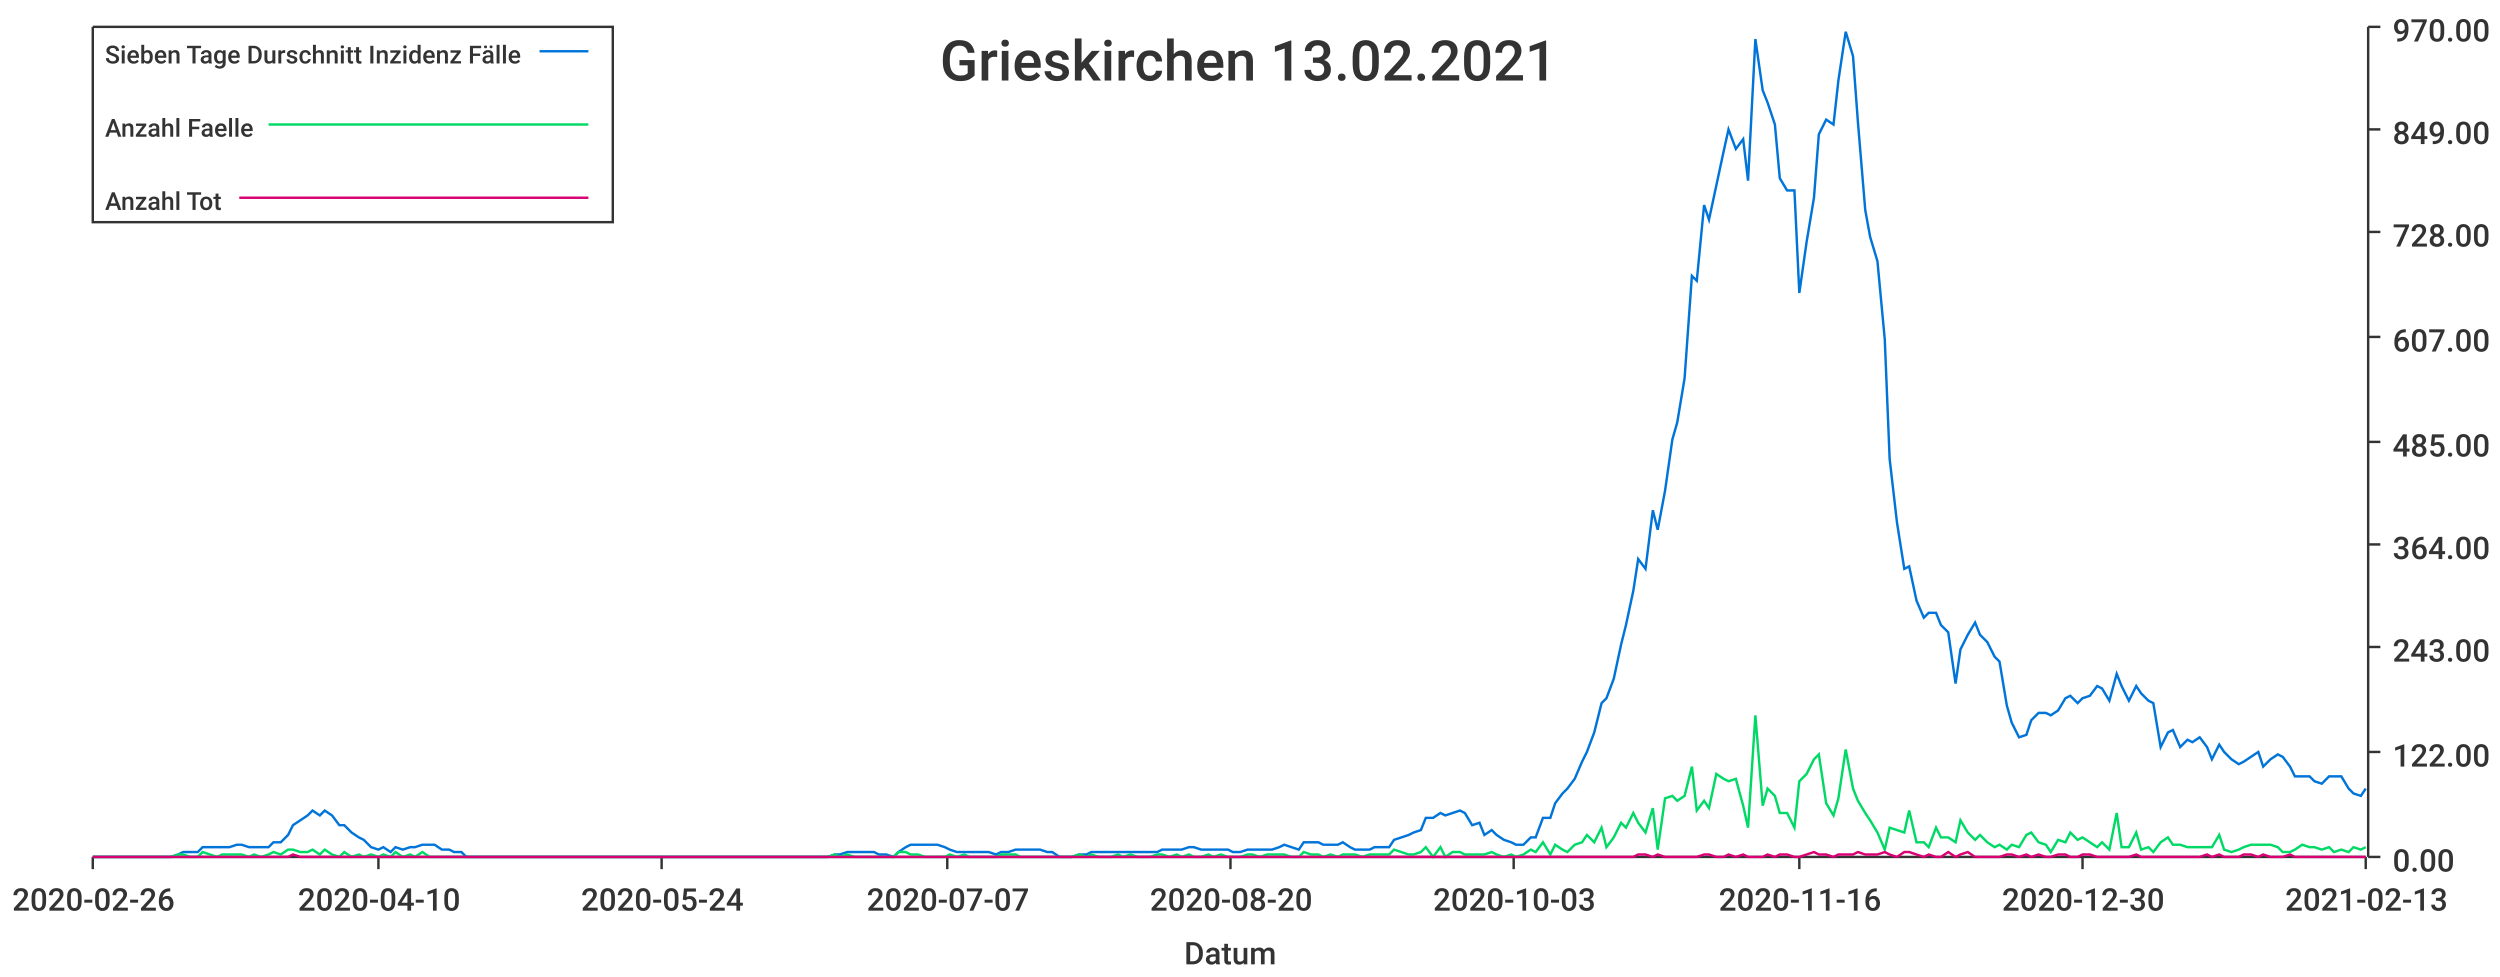
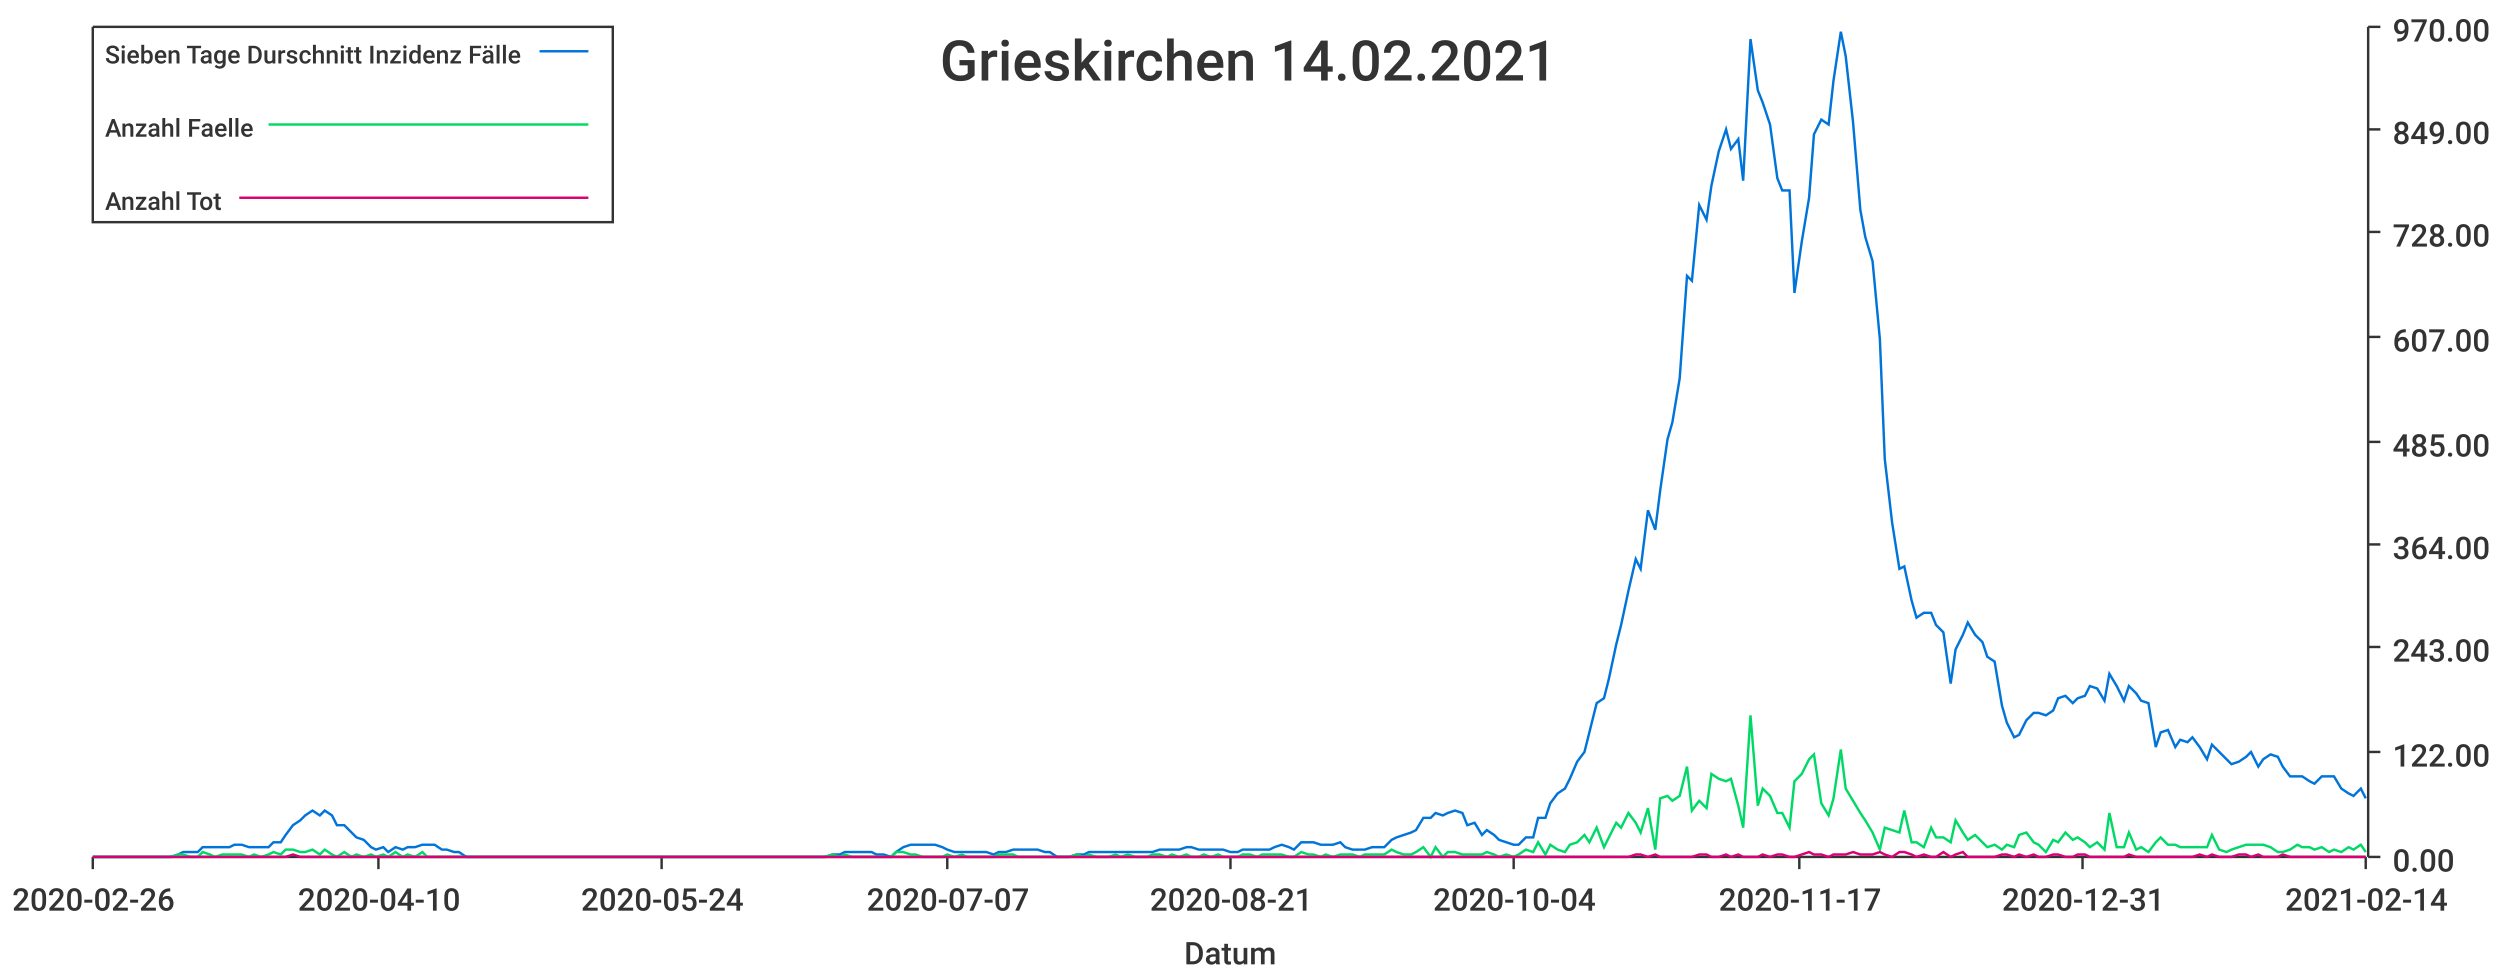
<svg xmlns="http://www.w3.org/2000/svg" width="1024" height="400">\n<path d="M 0 0 L 1024 0 L 1024 400 L 0 400 L 0 0" style="stroke-width:0;stroke:rgba(255,255,255,1.0);fill:rgba(255,255,255,1.0)" />
  <path d="M 38 11 L 969 11 L 969 351 L 38 351 L 38 11" style="stroke-width:0;stroke:rgba(255,255,255,1.0);fill:rgba(255,255,255,1.0)" />
  <path d="M 38 351 L 969 351" style="stroke-width:1;stroke:rgba(51,51,51,1.0);fill:none" />
  <path d="M 38 351 L 38 356" style="stroke-width:1;stroke:rgba(51,51,51,1.0);fill:none" />
  <text x="5" y="373" style="stroke-width:0;stroke:none;fill:rgba(51,51,51,1.0);font-size:12.8px;font-family:'Roboto Medium',sans-serif">2020-02-26</text>
  <path d="M 155 351 L 155 356" style="stroke-width:1;stroke:rgba(51,51,51,1.0);fill:none" />
  <text x="122" y="373" style="stroke-width:0;stroke:none;fill:rgba(51,51,51,1.0);font-size:12.8px;font-family:'Roboto Medium',sans-serif">2020-04-10</text>
  <path d="M 271 351 L 271 356" style="stroke-width:1;stroke:rgba(51,51,51,1.0);fill:none" />
  <text x="238" y="373" style="stroke-width:0;stroke:none;fill:rgba(51,51,51,1.0);font-size:12.8px;font-family:'Roboto Medium',sans-serif">2020-05-24</text>
  <path d="M 388 351 L 388 356" style="stroke-width:1;stroke:rgba(51,51,51,1.0);fill:none" />
  <text x="355" y="373" style="stroke-width:0;stroke:none;fill:rgba(51,51,51,1.0);font-size:12.8px;font-family:'Roboto Medium',sans-serif">2020-07-07</text>
  <path d="M 504 351 L 504 356" style="stroke-width:1;stroke:rgba(51,51,51,1.0);fill:none" />
-   <text x="471" y="373" style="stroke-width:0;stroke:none;fill:rgba(51,51,51,1.0);font-size:12.8px;font-family:'Roboto Medium',sans-serif">2020-08-20</text>
+   <text x="471" y="373" style="stroke-width:0;stroke:none;fill:rgba(51,51,51,1.0);font-size:12.8px;font-family:'Roboto Medium',sans-serif">2020-08-21</text>
  <path d="M 620 351 L 620 356" style="stroke-width:1;stroke:rgba(51,51,51,1.0);fill:none" />
-   <text x="587" y="373" style="stroke-width:0;stroke:none;fill:rgba(51,51,51,1.0);font-size:12.8px;font-family:'Roboto Medium',sans-serif">2020-10-03</text>
+   <text x="587" y="373" style="stroke-width:0;stroke:none;fill:rgba(51,51,51,1.0);font-size:12.8px;font-family:'Roboto Medium',sans-serif">2020-10-04</text>
  <path d="M 737 351 L 737 356" style="stroke-width:1;stroke:rgba(51,51,51,1.0);fill:none" />
-   <text x="704" y="373" style="stroke-width:0;stroke:none;fill:rgba(51,51,51,1.0);font-size:12.8px;font-family:'Roboto Medium',sans-serif">2020-11-16</text>
+   <text x="704" y="373" style="stroke-width:0;stroke:none;fill:rgba(51,51,51,1.0);font-size:12.8px;font-family:'Roboto Medium',sans-serif">2020-11-17</text>
  <path d="M 853 351 L 853 356" style="stroke-width:1;stroke:rgba(51,51,51,1.0);fill:none" />
-   <text x="820" y="373" style="stroke-width:0;stroke:none;fill:rgba(51,51,51,1.0);font-size:12.8px;font-family:'Roboto Medium',sans-serif">2020-12-30</text>
+   <text x="820" y="373" style="stroke-width:0;stroke:none;fill:rgba(51,51,51,1.0);font-size:12.8px;font-family:'Roboto Medium',sans-serif">2020-12-31</text>
  <path d="M 969 351 L 969 356" style="stroke-width:1;stroke:rgba(51,51,51,1.0);fill:none" />
-   <text x="936" y="373" style="stroke-width:0;stroke:none;fill:rgba(51,51,51,1.0);font-size:12.8px;font-family:'Roboto Medium',sans-serif">2021-02-13</text>
+   <text x="936" y="373" style="stroke-width:0;stroke:none;fill:rgba(51,51,51,1.0);font-size:12.8px;font-family:'Roboto Medium',sans-serif">2021-02-14</text>
  <text x="485" y="395" style="stroke-width:0;stroke:none;fill:rgba(51,51,51,1.0);font-size:12.8px;font-family:'Roboto Medium',sans-serif">Datum</text>
  <path d="M 970 351 L 970 11" style="stroke-width:1;stroke:rgba(51,51,51,1.0);fill:none" />
  <path d="M 970 351 L 975 351" style="stroke-width:1;stroke:rgba(51,51,51,1.0);fill:none" />
  <text x="980" y="357" style="stroke-width:0;stroke:none;fill:rgba(51,51,51,1.0);font-size:12.8px;font-family:'Roboto Medium',sans-serif">0.00</text>
  <path d="M 970 308 L 975 308" style="stroke-width:1;stroke:rgba(51,51,51,1.0);fill:none" />
  <text x="980" y="314" style="stroke-width:0;stroke:none;fill:rgba(51,51,51,1.0);font-size:12.8px;font-family:'Roboto Medium',sans-serif">122.00</text>
  <path d="M 970 265 L 975 265" style="stroke-width:1;stroke:rgba(51,51,51,1.0);fill:none" />
  <text x="980" y="271" style="stroke-width:0;stroke:none;fill:rgba(51,51,51,1.0);font-size:12.8px;font-family:'Roboto Medium',sans-serif">243.00</text>
  <path d="M 970 223 L 975 223" style="stroke-width:1;stroke:rgba(51,51,51,1.0);fill:none" />
  <text x="980" y="229" style="stroke-width:0;stroke:none;fill:rgba(51,51,51,1.0);font-size:12.8px;font-family:'Roboto Medium',sans-serif">364.00</text>
  <path d="M 970 181 L 975 181" style="stroke-width:1;stroke:rgba(51,51,51,1.0);fill:none" />
  <text x="980" y="187" style="stroke-width:0;stroke:none;fill:rgba(51,51,51,1.0);font-size:12.8px;font-family:'Roboto Medium',sans-serif">485.00</text>
  <path d="M 970 138 L 975 138" style="stroke-width:1;stroke:rgba(51,51,51,1.0);fill:none" />
  <text x="980" y="144" style="stroke-width:0;stroke:none;fill:rgba(51,51,51,1.0);font-size:12.8px;font-family:'Roboto Medium',sans-serif">607.00</text>
  <path d="M 970 95 L 975 95" style="stroke-width:1;stroke:rgba(51,51,51,1.0);fill:none" />
  <text x="980" y="101" style="stroke-width:0;stroke:none;fill:rgba(51,51,51,1.0);font-size:12.8px;font-family:'Roboto Medium',sans-serif">728.00</text>
  <path d="M 970 53 L 975 53" style="stroke-width:1;stroke:rgba(51,51,51,1.0);fill:none" />
  <text x="980" y="59" style="stroke-width:0;stroke:none;fill:rgba(51,51,51,1.0);font-size:12.8px;font-family:'Roboto Medium',sans-serif">849.00</text>
  <path d="M 970 11 L 975 11" style="stroke-width:1;stroke:rgba(51,51,51,1.0);fill:none" />
  <text x="980" y="17" style="stroke-width:0;stroke:none;fill:rgba(51,51,51,1.0);font-size:12.8px;font-family:'Roboto Medium',sans-serif">970.00</text>
-   <path d="M 38 351 L 41 351 L 44 351 L 46 351 L 49 351 L 52 351 L 54 351 L 57 351 L 60 351 L 62 351 L 65 351 L 68 351 L 70 351 L 73 350 L 75 349 L 78 349 L 81 349 L 83 347 L 86 347 L 89 347 L 91 347 L 94 347 L 97 346 L 99 346 L 102 347 L 104 347 L 107 347 L 110 347 L 112 345 L 115 345 L 118 342 L 120 338 L 123 336 L 126 334 L 128 332 L 131 334 L 133 332 L 136 334 L 139 338 L 141 338 L 144 341 L 147 343 L 149 344 L 152 347 L 155 348 L 157 347 L 160 349 L 162 347 L 165 348 L 168 347 L 170 347 L 173 346 L 176 346 L 178 346 L 181 348 L 184 348 L 186 349 L 189 349 L 191 351 L 194 351 L 197 351 L 199 351 L 202 351 L 205 351 L 207 351 L 210 351 L 213 351 L 215 351 L 218 351 L 220 351 L 223 351 L 226 351 L 228 351 L 231 351 L 234 351 L 236 351 L 239 351 L 242 351 L 244 351 L 247 351 L 249 351 L 252 351 L 255 351 L 257 351 L 260 351 L 263 351 L 265 351 L 268 351 L 271 351 L 273 351 L 276 351 L 279 351 L 281 351 L 284 351 L 286 351 L 289 351 L 292 351 L 294 351 L 297 351 L 300 351 L 302 351 L 305 351 L 308 351 L 310 351 L 313 351 L 315 351 L 318 351 L 321 351 L 323 351 L 326 351 L 329 351 L 331 351 L 334 351 L 337 351 L 339 351 L 342 350 L 344 350 L 347 349 L 350 349 L 352 349 L 355 349 L 358 349 L 360 350 L 363 350 L 366 351 L 368 349 L 371 347 L 373 346 L 376 346 L 379 346 L 381 346 L 384 346 L 387 347 L 389 348 L 392 349 L 395 349 L 397 349 L 400 349 L 402 349 L 405 349 L 408 350 L 410 349 L 413 349 L 416 348 L 418 348 L 421 348 L 424 348 L 426 348 L 429 349 L 431 349 L 434 351 L 437 351 L 439 351 L 442 350 L 445 350 L 447 349 L 450 349 L 453 349 L 455 349 L 458 349 L 460 349 L 463 349 L 466 349 L 468 349 L 471 349 L 474 349 L 476 348 L 479 348 L 482 348 L 484 348 L 487 347 L 489 347 L 492 348 L 495 348 L 497 348 L 500 348 L 503 348 L 505 349 L 508 349 L 511 348 L 513 348 L 516 348 L 519 348 L 521 348 L 524 347 L 526 346 L 529 347 L 532 348 L 534 345 L 537 345 L 540 345 L 542 346 L 545 346 L 548 346 L 550 345 L 553 347 L 555 348 L 558 348 L 561 348 L 563 347 L 566 347 L 569 347 L 571 344 L 574 343 L 577 342 L 579 341 L 582 340 L 584 335 L 587 335 L 590 333 L 592 334 L 595 333 L 598 332 L 600 333 L 603 338 L 606 337 L 608 342 L 611 340 L 613 342 L 616 344 L 619 345 L 621 346 L 624 346 L 627 343 L 629 343 L 632 335 L 635 335 L 637 329 L 640 325 L 642 323 L 645 319 L 648 312 L 650 308 L 653 300 L 656 288 L 658 286 L 661 278 L 664 264 L 666 256 L 669 242 L 671 229 L 674 233 L 677 209 L 679 217 L 682 201 L 685 180 L 687 173 L 690 155 L 693 113 L 695 115 L 698 84 L 700 90 L 703 76 L 706 62 L 708 53 L 711 61 L 714 57 L 716 74 L 719 16 L 722 37 L 724 42 L 727 51 L 729 73 L 732 78 L 735 78 L 737 120 L 740 99 L 743 81 L 745 55 L 748 49 L 751 51 L 753 33 L 756 13 L 759 23 L 761 50 L 764 86 L 766 97 L 769 107 L 772 139 L 774 188 L 777 214 L 780 233 L 782 232 L 785 246 L 788 253 L 790 251 L 793 251 L 795 256 L 798 259 L 801 280 L 803 266 L 806 260 L 809 255 L 811 260 L 814 263 L 817 269 L 819 271 L 822 289 L 824 296 L 827 302 L 830 301 L 832 295 L 835 292 L 838 292 L 840 293 L 843 291 L 846 286 L 848 285 L 851 288 L 853 286 L 856 285 L 859 281 L 861 282 L 864 287 L 867 276 L 869 281 L 872 287 L 875 281 L 877 284 L 880 287 L 882 288 L 885 306 L 888 300 L 890 299 L 893 306 L 896 303 L 898 304 L 901 302 L 904 306 L 906 311 L 909 305 L 911 308 L 914 311 L 917 313 L 919 312 L 922 310 L 925 308 L 927 314 L 930 311 L 933 309 L 935 310 L 938 314 L 940 318 L 943 318 L 946 318 L 948 320 L 951 321 L 954 318 L 956 318 L 959 318 L 962 323 L 964 325 L 967 326 L 969 323" style="stroke-width:1;stroke:rgba(0,116,217,1.0);fill:none" />
-   <path d="M 38 351 L 41 351 L 44 351 L 46 351 L 49 351 L 52 351 L 54 351 L 57 351 L 60 351 L 62 351 L 65 351 L 68 351 L 70 351 L 73 350 L 75 350 L 78 351 L 81 351 L 83 349 L 86 350 L 89 351 L 91 350 L 94 350 L 97 350 L 99 350 L 102 351 L 104 350 L 107 351 L 110 350 L 112 349 L 115 350 L 118 348 L 120 348 L 123 349 L 126 349 L 128 348 L 131 350 L 133 348 L 136 350 L 139 351 L 141 349 L 144 351 L 147 350 L 149 351 L 152 350 L 155 351 L 157 350 L 160 351 L 162 349 L 165 351 L 168 350 L 170 351 L 173 349 L 176 351 L 178 351 L 181 351 L 184 351 L 186 351 L 189 351 L 191 351 L 194 351 L 197 351 L 199 351 L 202 351 L 205 351 L 207 351 L 210 351 L 213 351 L 215 351 L 218 351 L 220 351 L 223 351 L 226 351 L 228 351 L 231 351 L 234 351 L 236 351 L 239 351 L 242 351 L 244 351 L 247 351 L 249 351 L 252 351 L 255 351 L 257 351 L 260 351 L 263 351 L 265 351 L 268 351 L 271 351 L 273 351 L 276 351 L 279 351 L 281 351 L 284 351 L 286 351 L 289 351 L 292 351 L 294 351 L 297 351 L 300 351 L 302 351 L 305 351 L 308 351 L 310 351 L 313 351 L 315 351 L 318 351 L 321 351 L 323 351 L 326 351 L 329 351 L 331 351 L 334 351 L 337 351 L 339 351 L 342 350 L 344 351 L 347 350 L 350 351 L 352 351 L 355 351 L 358 351 L 360 351 L 363 351 L 366 351 L 368 349 L 371 349 L 373 350 L 376 350 L 379 351 L 381 351 L 384 351 L 387 351 L 389 350 L 392 351 L 395 350 L 397 351 L 400 351 L 402 351 L 405 351 L 408 351 L 410 350 L 413 350 L 416 350 L 418 351 L 421 351 L 424 351 L 426 351 L 429 351 L 431 351 L 434 351 L 437 351 L 439 351 L 442 350 L 445 351 L 447 350 L 450 351 L 453 351 L 455 351 L 458 350 L 460 351 L 463 350 L 466 351 L 468 351 L 471 351 L 474 350 L 476 350 L 479 351 L 482 350 L 484 351 L 487 350 L 489 351 L 492 351 L 495 350 L 497 351 L 500 350 L 503 351 L 505 351 L 508 351 L 511 350 L 513 350 L 516 351 L 519 350 L 521 350 L 524 350 L 526 350 L 529 351 L 532 351 L 534 349 L 537 350 L 540 350 L 542 351 L 545 350 L 548 351 L 550 350 L 553 350 L 555 350 L 558 351 L 561 350 L 563 350 L 566 350 L 569 350 L 571 348 L 574 349 L 577 350 L 579 350 L 582 349 L 584 347 L 587 351 L 590 347 L 592 351 L 595 349 L 598 349 L 600 350 L 603 350 L 606 350 L 608 350 L 611 349 L 613 350 L 616 351 L 619 350 L 621 351 L 624 350 L 627 348 L 629 349 L 632 345 L 635 350 L 637 346 L 640 348 L 642 349 L 645 346 L 648 345 L 650 342 L 653 345 L 656 339 L 658 347 L 661 343 L 664 337 L 666 339 L 669 333 L 671 337 L 674 341 L 677 331 L 679 348 L 682 327 L 685 326 L 687 328 L 690 326 L 693 314 L 695 332 L 698 328 L 700 331 L 703 317 L 706 319 L 708 320 L 711 319 L 714 330 L 716 339 L 719 293 L 722 330 L 724 323 L 727 326 L 729 333 L 732 333 L 735 339 L 737 320 L 740 317 L 743 311 L 745 309 L 748 329 L 751 334 L 753 327 L 756 307 L 759 323 L 761 328 L 764 333 L 766 336 L 769 341 L 772 348 L 774 339 L 777 340 L 780 341 L 782 332 L 785 345 L 788 345 L 790 347 L 793 339 L 795 343 L 798 343 L 801 345 L 803 336 L 806 341 L 809 344 L 811 342 L 814 345 L 817 347 L 819 346 L 822 348 L 824 346 L 827 347 L 830 342 L 832 341 L 835 345 L 838 346 L 840 349 L 843 344 L 846 345 L 848 341 L 851 344 L 853 343 L 856 345 L 859 347 L 861 345 L 864 348 L 867 333 L 869 347 L 872 347 L 875 341 L 877 348 L 880 347 L 882 349 L 885 345 L 888 343 L 890 346 L 893 346 L 896 347 L 898 347 L 901 347 L 904 347 L 906 347 L 909 342 L 911 348 L 914 349 L 917 348 L 919 347 L 922 346 L 925 346 L 927 346 L 930 346 L 933 347 L 935 349 L 938 349 L 940 348 L 943 346 L 946 347 L 948 347 L 951 348 L 954 347 L 956 349 L 959 348 L 962 349 L 964 347 L 967 348 L 969 347" style="stroke-width:1;stroke:rgba(0,217,101,1.0);fill:none" />
-   <path d="M 38 351 L 41 351 L 44 351 L 46 351 L 49 351 L 52 351 L 54 351 L 57 351 L 60 351 L 62 351 L 65 351 L 68 351 L 70 351 L 73 351 L 75 351 L 78 351 L 81 351 L 83 351 L 86 351 L 89 351 L 91 351 L 94 351 L 97 351 L 99 351 L 102 351 L 104 351 L 107 351 L 110 351 L 112 351 L 115 351 L 118 351 L 120 350 L 123 351 L 126 351 L 128 351 L 131 351 L 133 351 L 136 351 L 139 351 L 141 351 L 144 351 L 147 351 L 149 351 L 152 351 L 155 351 L 157 351 L 160 351 L 162 351 L 165 351 L 168 351 L 170 351 L 173 351 L 176 351 L 178 351 L 181 351 L 184 351 L 186 351 L 189 351 L 191 351 L 194 351 L 197 351 L 199 351 L 202 351 L 205 351 L 207 351 L 210 351 L 213 351 L 215 351 L 218 351 L 220 351 L 223 351 L 226 351 L 228 351 L 231 351 L 234 351 L 236 351 L 239 351 L 242 351 L 244 351 L 247 351 L 249 351 L 252 351 L 255 351 L 257 351 L 260 351 L 263 351 L 265 351 L 268 351 L 271 351 L 273 351 L 276 351 L 279 351 L 281 351 L 284 351 L 286 351 L 289 351 L 292 351 L 294 351 L 297 351 L 300 351 L 302 351 L 305 351 L 308 351 L 310 351 L 313 351 L 315 351 L 318 351 L 321 351 L 323 351 L 326 351 L 329 351 L 331 351 L 334 351 L 337 351 L 339 351 L 342 351 L 344 351 L 347 351 L 350 351 L 352 351 L 355 351 L 358 351 L 360 351 L 363 351 L 366 351 L 368 351 L 371 351 L 373 351 L 376 351 L 379 351 L 381 351 L 384 351 L 387 351 L 389 351 L 392 351 L 395 351 L 397 351 L 400 351 L 402 351 L 405 351 L 408 351 L 410 351 L 413 351 L 416 351 L 418 351 L 421 351 L 424 351 L 426 351 L 429 351 L 431 351 L 434 351 L 437 351 L 439 351 L 442 351 L 445 351 L 447 351 L 450 351 L 453 351 L 455 351 L 458 351 L 460 351 L 463 351 L 466 351 L 468 351 L 471 351 L 474 351 L 476 351 L 479 351 L 482 351 L 484 351 L 487 351 L 489 351 L 492 351 L 495 351 L 497 351 L 500 351 L 503 351 L 505 351 L 508 351 L 511 351 L 513 351 L 516 351 L 519 351 L 521 351 L 524 351 L 526 351 L 529 351 L 532 351 L 534 351 L 537 351 L 540 351 L 542 351 L 545 351 L 548 351 L 550 351 L 553 351 L 555 351 L 558 351 L 561 351 L 563 351 L 566 351 L 569 351 L 571 351 L 574 351 L 577 351 L 579 351 L 582 351 L 584 351 L 587 351 L 590 351 L 592 351 L 595 351 L 598 351 L 600 351 L 603 351 L 606 351 L 608 351 L 611 351 L 613 351 L 616 351 L 619 351 L 621 351 L 624 351 L 627 351 L 629 351 L 632 351 L 635 351 L 637 351 L 640 351 L 642 351 L 645 351 L 648 351 L 650 351 L 653 351 L 656 351 L 658 351 L 661 351 L 664 351 L 666 351 L 669 351 L 671 350 L 674 350 L 677 351 L 679 350 L 682 351 L 685 351 L 687 351 L 690 351 L 693 351 L 695 351 L 698 350 L 700 350 L 703 351 L 706 351 L 708 350 L 711 351 L 714 350 L 716 351 L 719 351 L 722 351 L 724 350 L 727 351 L 729 350 L 732 350 L 735 351 L 737 351 L 740 350 L 743 349 L 745 350 L 748 350 L 751 351 L 753 350 L 756 350 L 759 350 L 761 349 L 764 350 L 766 350 L 769 350 L 772 349 L 774 350 L 777 351 L 780 349 L 782 349 L 785 350 L 788 351 L 790 350 L 793 351 L 795 351 L 798 349 L 801 351 L 803 350 L 806 349 L 809 351 L 811 351 L 814 351 L 817 351 L 819 351 L 822 350 L 824 350 L 827 351 L 830 350 L 832 351 L 835 350 L 838 351 L 840 351 L 843 350 L 846 350 L 848 351 L 851 351 L 853 350 L 856 350 L 859 351 L 861 351 L 864 351 L 867 351 L 869 351 L 872 351 L 875 350 L 877 351 L 880 351 L 882 351 L 885 351 L 888 351 L 890 351 L 893 351 L 896 351 L 898 351 L 901 351 L 904 350 L 906 351 L 909 350 L 911 351 L 914 351 L 917 351 L 919 350 L 922 350 L 925 351 L 927 350 L 930 351 L 933 351 L 935 351 L 938 350 L 940 351 L 943 351 L 946 351 L 948 351 L 951 351 L 954 351 L 956 351 L 959 351 L 962 351 L 964 351 L 967 351 L 969 351" style="stroke-width:1;stroke:rgba(217,0,116,1.0);fill:none" />
-   <text x="385" y="33" style="stroke-width:0;stroke:none;fill:rgba(51,51,51,1.0);font-size:23.0px;font-family:'Roboto Medium',sans-serif">Grieskirchen 13.02.2021</text>
+   <path d="M 38 351 L 41 351 L 44 351 L 46 351 L 49 351 L 52 351 L 54 351 L 57 351 L 60 351 L 62 351 L 65 351 L 67 351 L 70 351 L 73 350 L 75 349 L 78 349 L 81 349 L 83 347 L 86 347 L 88 347 L 91 347 L 94 347 L 96 346 L 99 346 L 102 347 L 104 347 L 107 347 L 110 347 L 112 345 L 115 345 L 117 342 L 120 338 L 123 336 L 125 334 L 128 332 L 131 334 L 133 332 L 136 334 L 138 338 L 141 338 L 144 341 L 146 343 L 149 344 L 152 347 L 154 348 L 157 347 L 159 349 L 162 347 L 165 348 L 167 347 L 170 347 L 173 346 L 175 346 L 178 346 L 181 348 L 183 348 L 186 349 L 188 349 L 191 351 L 194 351 L 196 351 L 199 351 L 202 351 L 204 351 L 207 351 L 209 351 L 212 351 L 215 351 L 217 351 L 220 351 L 223 351 L 225 351 L 228 351 L 230 351 L 233 351 L 236 351 L 238 351 L 241 351 L 244 351 L 246 351 L 249 351 L 252 351 L 254 351 L 257 351 L 259 351 L 262 351 L 265 351 L 267 351 L 270 351 L 273 351 L 275 351 L 278 351 L 280 351 L 283 351 L 286 351 L 288 351 L 291 351 L 294 351 L 296 351 L 299 351 L 301 351 L 304 351 L 307 351 L 309 351 L 312 351 L 315 351 L 317 351 L 320 351 L 323 351 L 325 351 L 328 351 L 330 351 L 333 351 L 336 351 L 338 351 L 341 350 L 344 350 L 346 349 L 349 349 L 351 349 L 354 349 L 357 349 L 359 350 L 362 350 L 365 351 L 367 349 L 370 347 L 373 346 L 375 346 L 378 346 L 380 346 L 383 346 L 386 347 L 388 348 L 391 349 L 394 349 L 396 349 L 399 349 L 401 349 L 404 349 L 407 350 L 409 349 L 412 349 L 415 348 L 417 348 L 420 348 L 422 348 L 425 348 L 428 349 L 430 349 L 433 351 L 436 351 L 438 351 L 441 350 L 444 350 L 446 349 L 449 349 L 451 349 L 454 349 L 457 349 L 459 349 L 462 349 L 465 349 L 467 349 L 470 349 L 472 349 L 475 348 L 478 348 L 480 348 L 483 348 L 486 347 L 488 347 L 491 348 L 493 348 L 496 348 L 499 348 L 501 348 L 504 349 L 507 349 L 509 348 L 512 348 L 515 348 L 517 348 L 520 348 L 522 347 L 525 346 L 528 347 L 530 348 L 533 345 L 536 345 L 538 345 L 541 346 L 543 346 L 546 346 L 549 345 L 551 347 L 554 348 L 557 348 L 559 348 L 562 347 L 564 347 L 567 347 L 570 344 L 572 343 L 575 342 L 578 341 L 580 340 L 583 335 L 586 335 L 588 333 L 591 334 L 593 333 L 596 332 L 599 333 L 601 338 L 604 337 L 607 342 L 609 340 L 612 342 L 614 344 L 617 345 L 620 346 L 622 346 L 625 343 L 628 343 L 630 335 L 633 335 L 635 329 L 638 325 L 641 323 L 643 319 L 646 312 L 649 308 L 651 300 L 654 288 L 657 286 L 659 278 L 662 264 L 664 256 L 667 242 L 670 229 L 672 233 L 675 209 L 678 217 L 680 201 L 683 180 L 685 173 L 688 155 L 691 113 L 693 115 L 696 84 L 699 90 L 701 76 L 704 62 L 707 53 L 709 61 L 712 57 L 714 74 L 717 16 L 720 37 L 722 42 L 725 51 L 728 73 L 730 78 L 733 78 L 735 120 L 738 99 L 741 81 L 743 55 L 746 49 L 749 51 L 751 33 L 754 13 L 756 23 L 759 50 L 762 86 L 764 97 L 767 107 L 770 139 L 772 188 L 775 214 L 778 233 L 780 232 L 783 246 L 785 253 L 788 251 L 791 251 L 793 256 L 796 259 L 799 280 L 801 266 L 804 260 L 806 255 L 809 260 L 812 263 L 814 269 L 817 271 L 820 289 L 822 296 L 825 302 L 827 301 L 830 295 L 833 292 L 835 292 L 838 293 L 841 291 L 843 286 L 846 285 L 849 288 L 851 286 L 854 285 L 856 281 L 859 282 L 862 287 L 864 276 L 867 281 L 870 287 L 872 281 L 875 284 L 877 287 L 880 288 L 883 306 L 885 300 L 888 299 L 891 306 L 893 303 L 896 304 L 898 302 L 901 306 L 904 311 L 906 305 L 909 308 L 912 311 L 914 313 L 917 312 L 920 310 L 922 308 L 925 314 L 927 311 L 930 309 L 933 310 L 935 314 L 938 318 L 941 318 L 943 318 L 946 320 L 948 321 L 951 318 L 954 318 L 956 318 L 959 323 L 962 325 L 964 326 L 967 323 L 969 327" style="stroke-width:1;stroke:rgba(0,116,217,1.0);fill:none" />
+   <path d="M 38 351 L 41 351 L 44 351 L 46 351 L 49 351 L 52 351 L 54 351 L 57 351 L 60 351 L 62 351 L 65 351 L 67 351 L 70 351 L 73 350 L 75 350 L 78 351 L 81 351 L 83 349 L 86 350 L 88 351 L 91 350 L 94 350 L 96 350 L 99 350 L 102 351 L 104 350 L 107 351 L 110 350 L 112 349 L 115 350 L 117 348 L 120 348 L 123 349 L 125 349 L 128 348 L 131 350 L 133 348 L 136 350 L 138 351 L 141 349 L 144 351 L 146 350 L 149 351 L 152 350 L 154 351 L 157 350 L 159 351 L 162 349 L 165 351 L 167 350 L 170 351 L 173 349 L 175 351 L 178 351 L 181 351 L 183 351 L 186 351 L 188 351 L 191 351 L 194 351 L 196 351 L 199 351 L 202 351 L 204 351 L 207 351 L 209 351 L 212 351 L 215 351 L 217 351 L 220 351 L 223 351 L 225 351 L 228 351 L 230 351 L 233 351 L 236 351 L 238 351 L 241 351 L 244 351 L 246 351 L 249 351 L 252 351 L 254 351 L 257 351 L 259 351 L 262 351 L 265 351 L 267 351 L 270 351 L 273 351 L 275 351 L 278 351 L 280 351 L 283 351 L 286 351 L 288 351 L 291 351 L 294 351 L 296 351 L 299 351 L 301 351 L 304 351 L 307 351 L 309 351 L 312 351 L 315 351 L 317 351 L 320 351 L 323 351 L 325 351 L 328 351 L 330 351 L 333 351 L 336 351 L 338 351 L 341 350 L 344 351 L 346 350 L 349 351 L 351 351 L 354 351 L 357 351 L 359 351 L 362 351 L 365 351 L 367 349 L 370 349 L 373 350 L 375 350 L 378 351 L 380 351 L 383 351 L 386 351 L 388 350 L 391 351 L 394 350 L 396 351 L 399 351 L 401 351 L 404 351 L 407 351 L 409 350 L 412 350 L 415 350 L 417 351 L 420 351 L 422 351 L 425 351 L 428 351 L 430 351 L 433 351 L 436 351 L 438 351 L 441 350 L 444 351 L 446 350 L 449 351 L 451 351 L 454 351 L 457 350 L 459 351 L 462 350 L 465 351 L 467 351 L 470 351 L 472 350 L 475 350 L 478 351 L 480 350 L 483 351 L 486 350 L 488 351 L 491 351 L 493 350 L 496 351 L 499 350 L 501 351 L 504 351 L 507 351 L 509 350 L 512 350 L 515 351 L 517 350 L 520 350 L 522 350 L 525 350 L 528 351 L 530 351 L 533 349 L 536 350 L 538 350 L 541 351 L 543 350 L 546 351 L 549 350 L 551 350 L 554 350 L 557 351 L 559 350 L 562 350 L 564 350 L 567 350 L 570 348 L 572 349 L 575 350 L 578 350 L 580 349 L 583 347 L 586 351 L 588 347 L 591 351 L 593 349 L 596 349 L 599 350 L 601 350 L 604 350 L 607 350 L 609 349 L 612 350 L 614 351 L 617 350 L 620 351 L 622 350 L 625 348 L 628 349 L 630 345 L 633 350 L 635 346 L 638 348 L 641 349 L 643 346 L 646 345 L 649 342 L 651 345 L 654 339 L 657 347 L 659 343 L 662 337 L 664 339 L 667 333 L 670 337 L 672 341 L 675 331 L 678 348 L 680 327 L 683 326 L 685 328 L 688 326 L 691 314 L 693 332 L 696 328 L 699 331 L 701 317 L 704 319 L 707 320 L 709 319 L 712 330 L 714 339 L 717 293 L 720 330 L 722 323 L 725 326 L 728 333 L 730 333 L 733 339 L 735 320 L 738 317 L 741 311 L 743 309 L 746 329 L 749 334 L 751 327 L 754 307 L 756 323 L 759 328 L 762 333 L 764 336 L 767 341 L 770 348 L 772 339 L 775 340 L 778 341 L 780 332 L 783 345 L 785 345 L 788 347 L 791 339 L 793 343 L 796 343 L 799 345 L 801 336 L 804 341 L 806 344 L 809 342 L 812 345 L 814 347 L 817 346 L 820 348 L 822 346 L 825 347 L 827 342 L 830 341 L 833 345 L 835 346 L 838 349 L 841 344 L 843 345 L 846 341 L 849 344 L 851 343 L 854 345 L 856 347 L 859 345 L 862 348 L 864 333 L 867 347 L 870 347 L 872 341 L 875 348 L 877 347 L 880 349 L 883 345 L 885 343 L 888 346 L 891 346 L 893 347 L 896 347 L 898 347 L 901 347 L 904 347 L 906 342 L 909 348 L 912 349 L 914 348 L 917 347 L 920 346 L 922 346 L 925 346 L 927 346 L 930 347 L 933 349 L 935 349 L 938 348 L 941 346 L 943 347 L 946 347 L 948 348 L 951 347 L 954 349 L 956 348 L 959 349 L 962 347 L 964 348 L 967 346 L 969 349" style="stroke-width:1;stroke:rgba(0,217,101,1.0);fill:none" />
+   <path d="M 38 351 L 41 351 L 44 351 L 46 351 L 49 351 L 52 351 L 54 351 L 57 351 L 60 351 L 62 351 L 65 351 L 67 351 L 70 351 L 73 351 L 75 351 L 78 351 L 81 351 L 83 351 L 86 351 L 88 351 L 91 351 L 94 351 L 96 351 L 99 351 L 102 351 L 104 351 L 107 351 L 110 351 L 112 351 L 115 351 L 117 351 L 120 350 L 123 351 L 125 351 L 128 351 L 131 351 L 133 351 L 136 351 L 138 351 L 141 351 L 144 351 L 146 351 L 149 351 L 152 351 L 154 351 L 157 351 L 159 351 L 162 351 L 165 351 L 167 351 L 170 351 L 173 351 L 175 351 L 178 351 L 181 351 L 183 351 L 186 351 L 188 351 L 191 351 L 194 351 L 196 351 L 199 351 L 202 351 L 204 351 L 207 351 L 209 351 L 212 351 L 215 351 L 217 351 L 220 351 L 223 351 L 225 351 L 228 351 L 230 351 L 233 351 L 236 351 L 238 351 L 241 351 L 244 351 L 246 351 L 249 351 L 252 351 L 254 351 L 257 351 L 259 351 L 262 351 L 265 351 L 267 351 L 270 351 L 273 351 L 275 351 L 278 351 L 280 351 L 283 351 L 286 351 L 288 351 L 291 351 L 294 351 L 296 351 L 299 351 L 301 351 L 304 351 L 307 351 L 309 351 L 312 351 L 315 351 L 317 351 L 320 351 L 323 351 L 325 351 L 328 351 L 330 351 L 333 351 L 336 351 L 338 351 L 341 351 L 344 351 L 346 351 L 349 351 L 351 351 L 354 351 L 357 351 L 359 351 L 362 351 L 365 351 L 367 351 L 370 351 L 373 351 L 375 351 L 378 351 L 380 351 L 383 351 L 386 351 L 388 351 L 391 351 L 394 351 L 396 351 L 399 351 L 401 351 L 404 351 L 407 351 L 409 351 L 412 351 L 415 351 L 417 351 L 420 351 L 422 351 L 425 351 L 428 351 L 430 351 L 433 351 L 436 351 L 438 351 L 441 351 L 444 351 L 446 351 L 449 351 L 451 351 L 454 351 L 457 351 L 459 351 L 462 351 L 465 351 L 467 351 L 470 351 L 472 351 L 475 351 L 478 351 L 480 351 L 483 351 L 486 351 L 488 351 L 491 351 L 493 351 L 496 351 L 499 351 L 501 351 L 504 351 L 507 351 L 509 351 L 512 351 L 515 351 L 517 351 L 520 351 L 522 351 L 525 351 L 528 351 L 530 351 L 533 351 L 536 351 L 538 351 L 541 351 L 543 351 L 546 351 L 549 351 L 551 351 L 554 351 L 557 351 L 559 351 L 562 351 L 564 351 L 567 351 L 570 351 L 572 351 L 575 351 L 578 351 L 580 351 L 583 351 L 586 351 L 588 351 L 591 351 L 593 351 L 596 351 L 599 351 L 601 351 L 604 351 L 607 351 L 609 351 L 612 351 L 614 351 L 617 351 L 620 351 L 622 351 L 625 351 L 628 351 L 630 351 L 633 351 L 635 351 L 638 351 L 641 351 L 643 351 L 646 351 L 649 351 L 651 351 L 654 351 L 657 351 L 659 351 L 662 351 L 664 351 L 667 351 L 670 350 L 672 350 L 675 351 L 678 350 L 680 351 L 683 351 L 685 351 L 688 351 L 691 351 L 693 351 L 696 350 L 699 350 L 701 351 L 704 351 L 707 350 L 709 351 L 712 350 L 714 351 L 717 351 L 720 351 L 722 350 L 725 351 L 728 350 L 730 350 L 733 351 L 735 351 L 738 350 L 741 349 L 743 350 L 746 350 L 749 351 L 751 350 L 754 350 L 756 350 L 759 349 L 762 350 L 764 350 L 767 350 L 770 349 L 772 350 L 775 351 L 778 349 L 780 349 L 783 350 L 785 351 L 788 350 L 791 351 L 793 351 L 796 349 L 799 351 L 801 350 L 804 349 L 806 351 L 809 351 L 812 351 L 814 351 L 817 351 L 820 350 L 822 350 L 825 351 L 827 350 L 830 351 L 833 350 L 835 351 L 838 351 L 841 350 L 843 350 L 846 351 L 849 351 L 851 350 L 854 350 L 856 351 L 859 351 L 862 351 L 864 351 L 867 351 L 870 351 L 872 350 L 875 351 L 877 351 L 880 351 L 883 351 L 885 351 L 888 351 L 891 351 L 893 351 L 896 351 L 898 351 L 901 350 L 904 351 L 906 350 L 909 351 L 912 351 L 914 351 L 917 350 L 920 350 L 922 351 L 925 350 L 927 351 L 930 351 L 933 351 L 935 350 L 938 351 L 941 351 L 943 351 L 946 351 L 948 351 L 951 351 L 954 351 L 956 351 L 959 351 L 962 351 L 964 351 L 967 351 L 969 351" style="stroke-width:1;stroke:rgba(217,0,116,1.0);fill:none" />
+   <text x="385" y="33" style="stroke-width:0;stroke:none;fill:rgba(51,51,51,1.0);font-size:23.0px;font-family:'Roboto Medium',sans-serif">Grieskirchen 14.02.2021</text>
  <path d="M 38 11 L 251 11 L 251 91 L 38 91 L 38 11" style="stroke-width:1;stroke:rgba(51,51,51,1.0);fill:rgba(255,255,255,1.0)" />
  <text x="43" y="26" style="stroke-width:0;stroke:none;fill:rgba(51,51,51,1.0);font-size:10.2px;font-family:'Roboto Medium',sans-serif">Sieben Tage Durschnitt Inzidenz Fälle</text>
  <path d="M 221 21 L 241 21" style="stroke-width:1;stroke:rgba(0,116,217,1.0);fill:none" />
  <text x="43" y="56" style="stroke-width:0;stroke:none;fill:rgba(51,51,51,1.0);font-size:10.2px;font-family:'Roboto Medium',sans-serif">Anzahl Faelle</text>
  <path d="M 110 51 L 241 51" style="stroke-width:1;stroke:rgba(0,217,101,1.0);fill:none" />
  <text x="43" y="86" style="stroke-width:0;stroke:none;fill:rgba(51,51,51,1.0);font-size:10.2px;font-family:'Roboto Medium',sans-serif">Anzahl Tot</text>
  <path d="M 98 81 L 241 81" style="stroke-width:1;stroke:rgba(217,0,116,1.0);fill:none" />
</svg>
